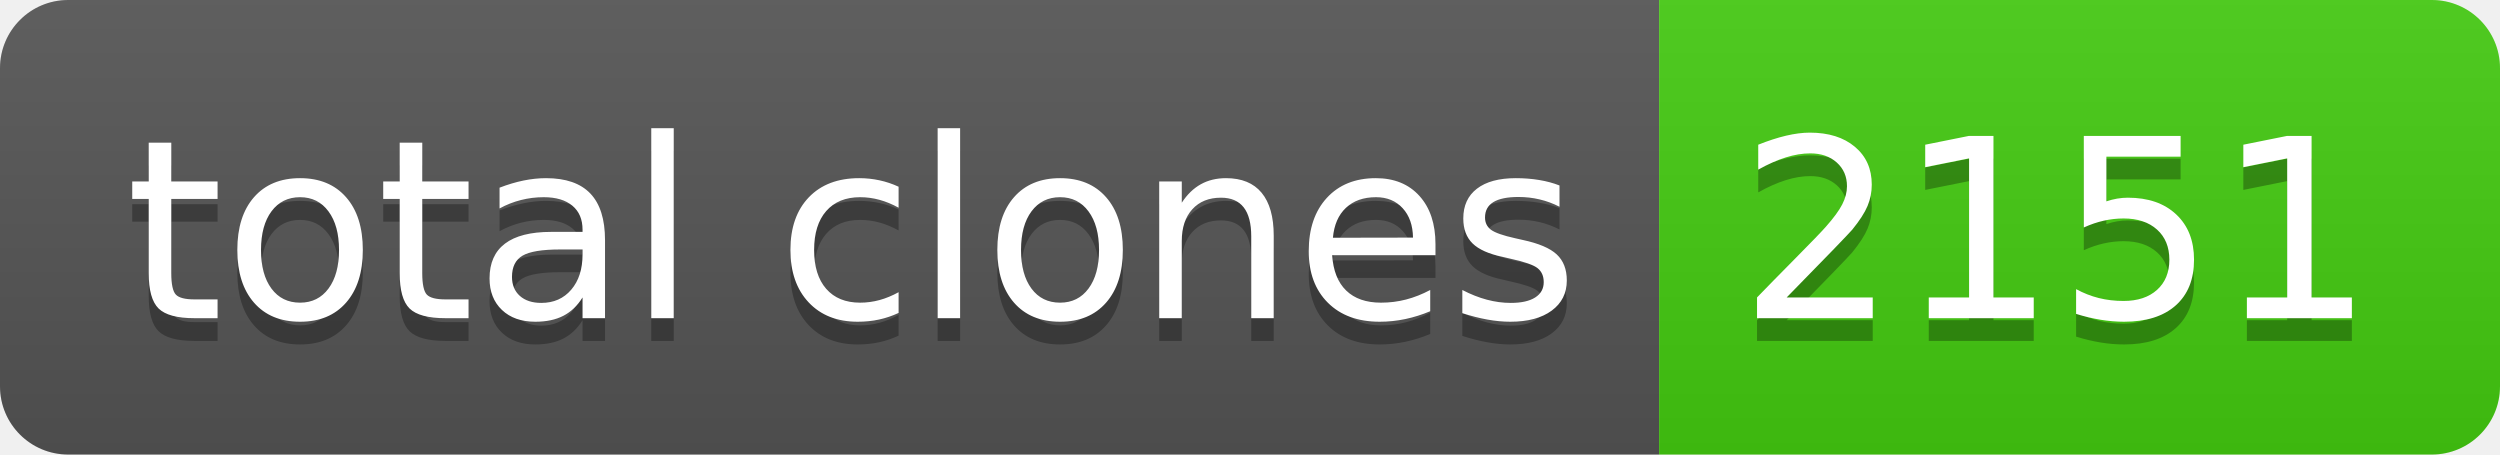
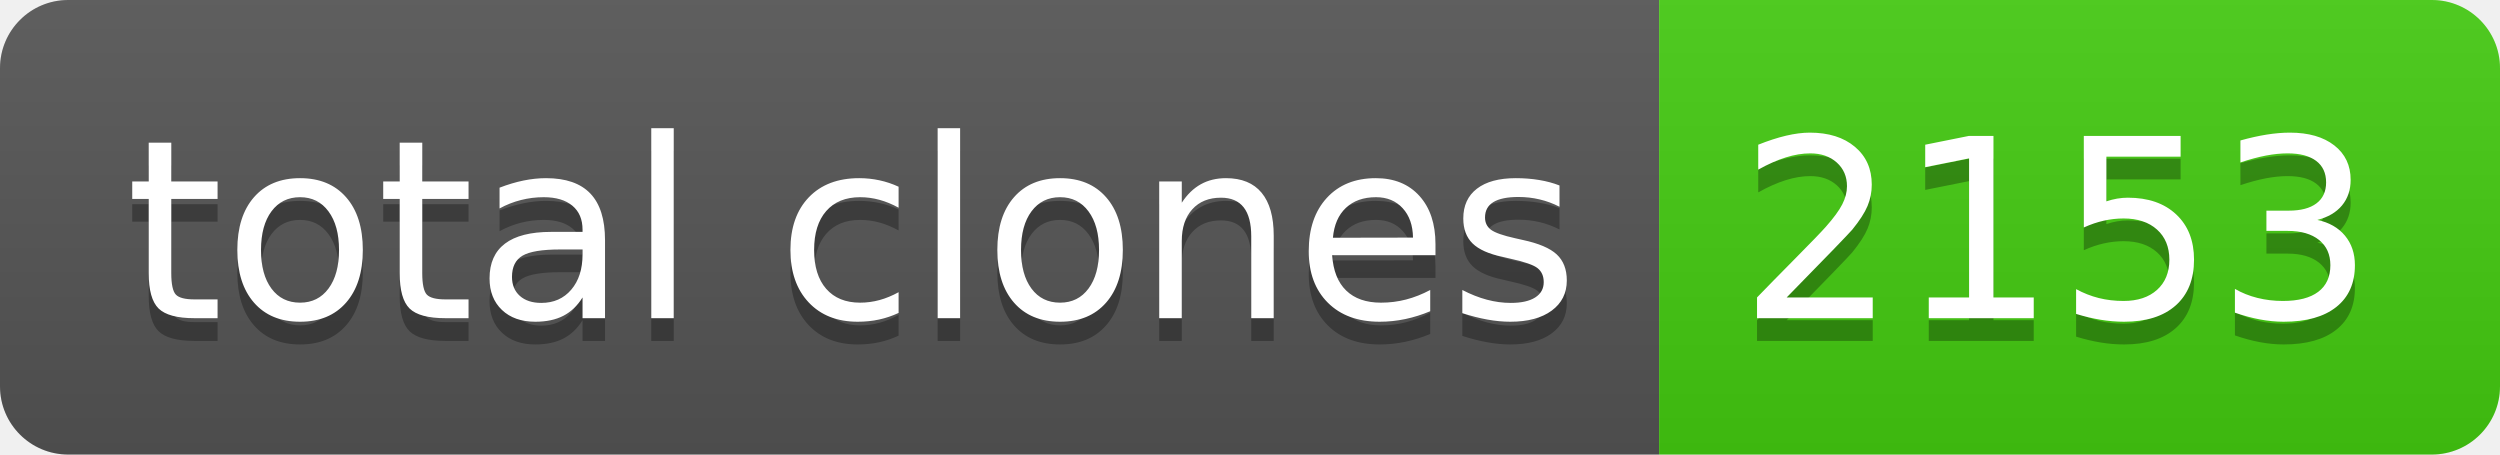
- <svg xmlns="http://www.w3.org/2000/svg" width="110" height="20" role="img" aria-label="total clones: 2151">
+ <svg xmlns="http://www.w3.org/2000/svg" width="110" height="20" role="img" aria-label="total clones: 2153">
  <linearGradient id="s" x2="0" y2="100%">
    <stop offset="0" stop-color="#bbb" stop-opacity=".1" />
    <stop offset="1" stop-opacity=".1" />
  </linearGradient>
  <clipPath id="r">
    <rect width="110" height="20" rx="3" fill="#fff" />
  </clipPath>
  <g clip-path="url(#r)">
    <rect width="73" height="20" fill="#555" />
    <rect x="73" width="37" height="20" fill="#4c1" />
    <rect width="110" height="20" fill="url(#s)" />
  </g>
  <g fill="#fff" text-anchor="middle" font-family="Verdana,Geneva,DejaVu Sans,sans-serif" text-rendering="geometricPrecision" font-size="110">
    <text aria-hidden="true" x="375" y="150" fill="#010101" fill-opacity=".3" transform="scale(.1)" textLength="630">total clones</text>
    <text x="375" y="140" transform="scale(.1)" fill="#fff" textLength="630">total clones</text>
-     <text aria-hidden="true" x="905" y="150" fill="#010101" fill-opacity=".3" transform="scale(.1)" textLength="270">2151</text>
-     <text x="905" y="140" transform="scale(.1)" fill="#fff" textLength="270">2151</text>
+     <text aria-hidden="true" x="905" y="150" fill="#010101" fill-opacity=".3" transform="scale(.1)" textLength="270">2153</text>
+     <text x="905" y="140" transform="scale(.1)" fill="#fff" textLength="270">2153</text>
  </g>
</svg>
